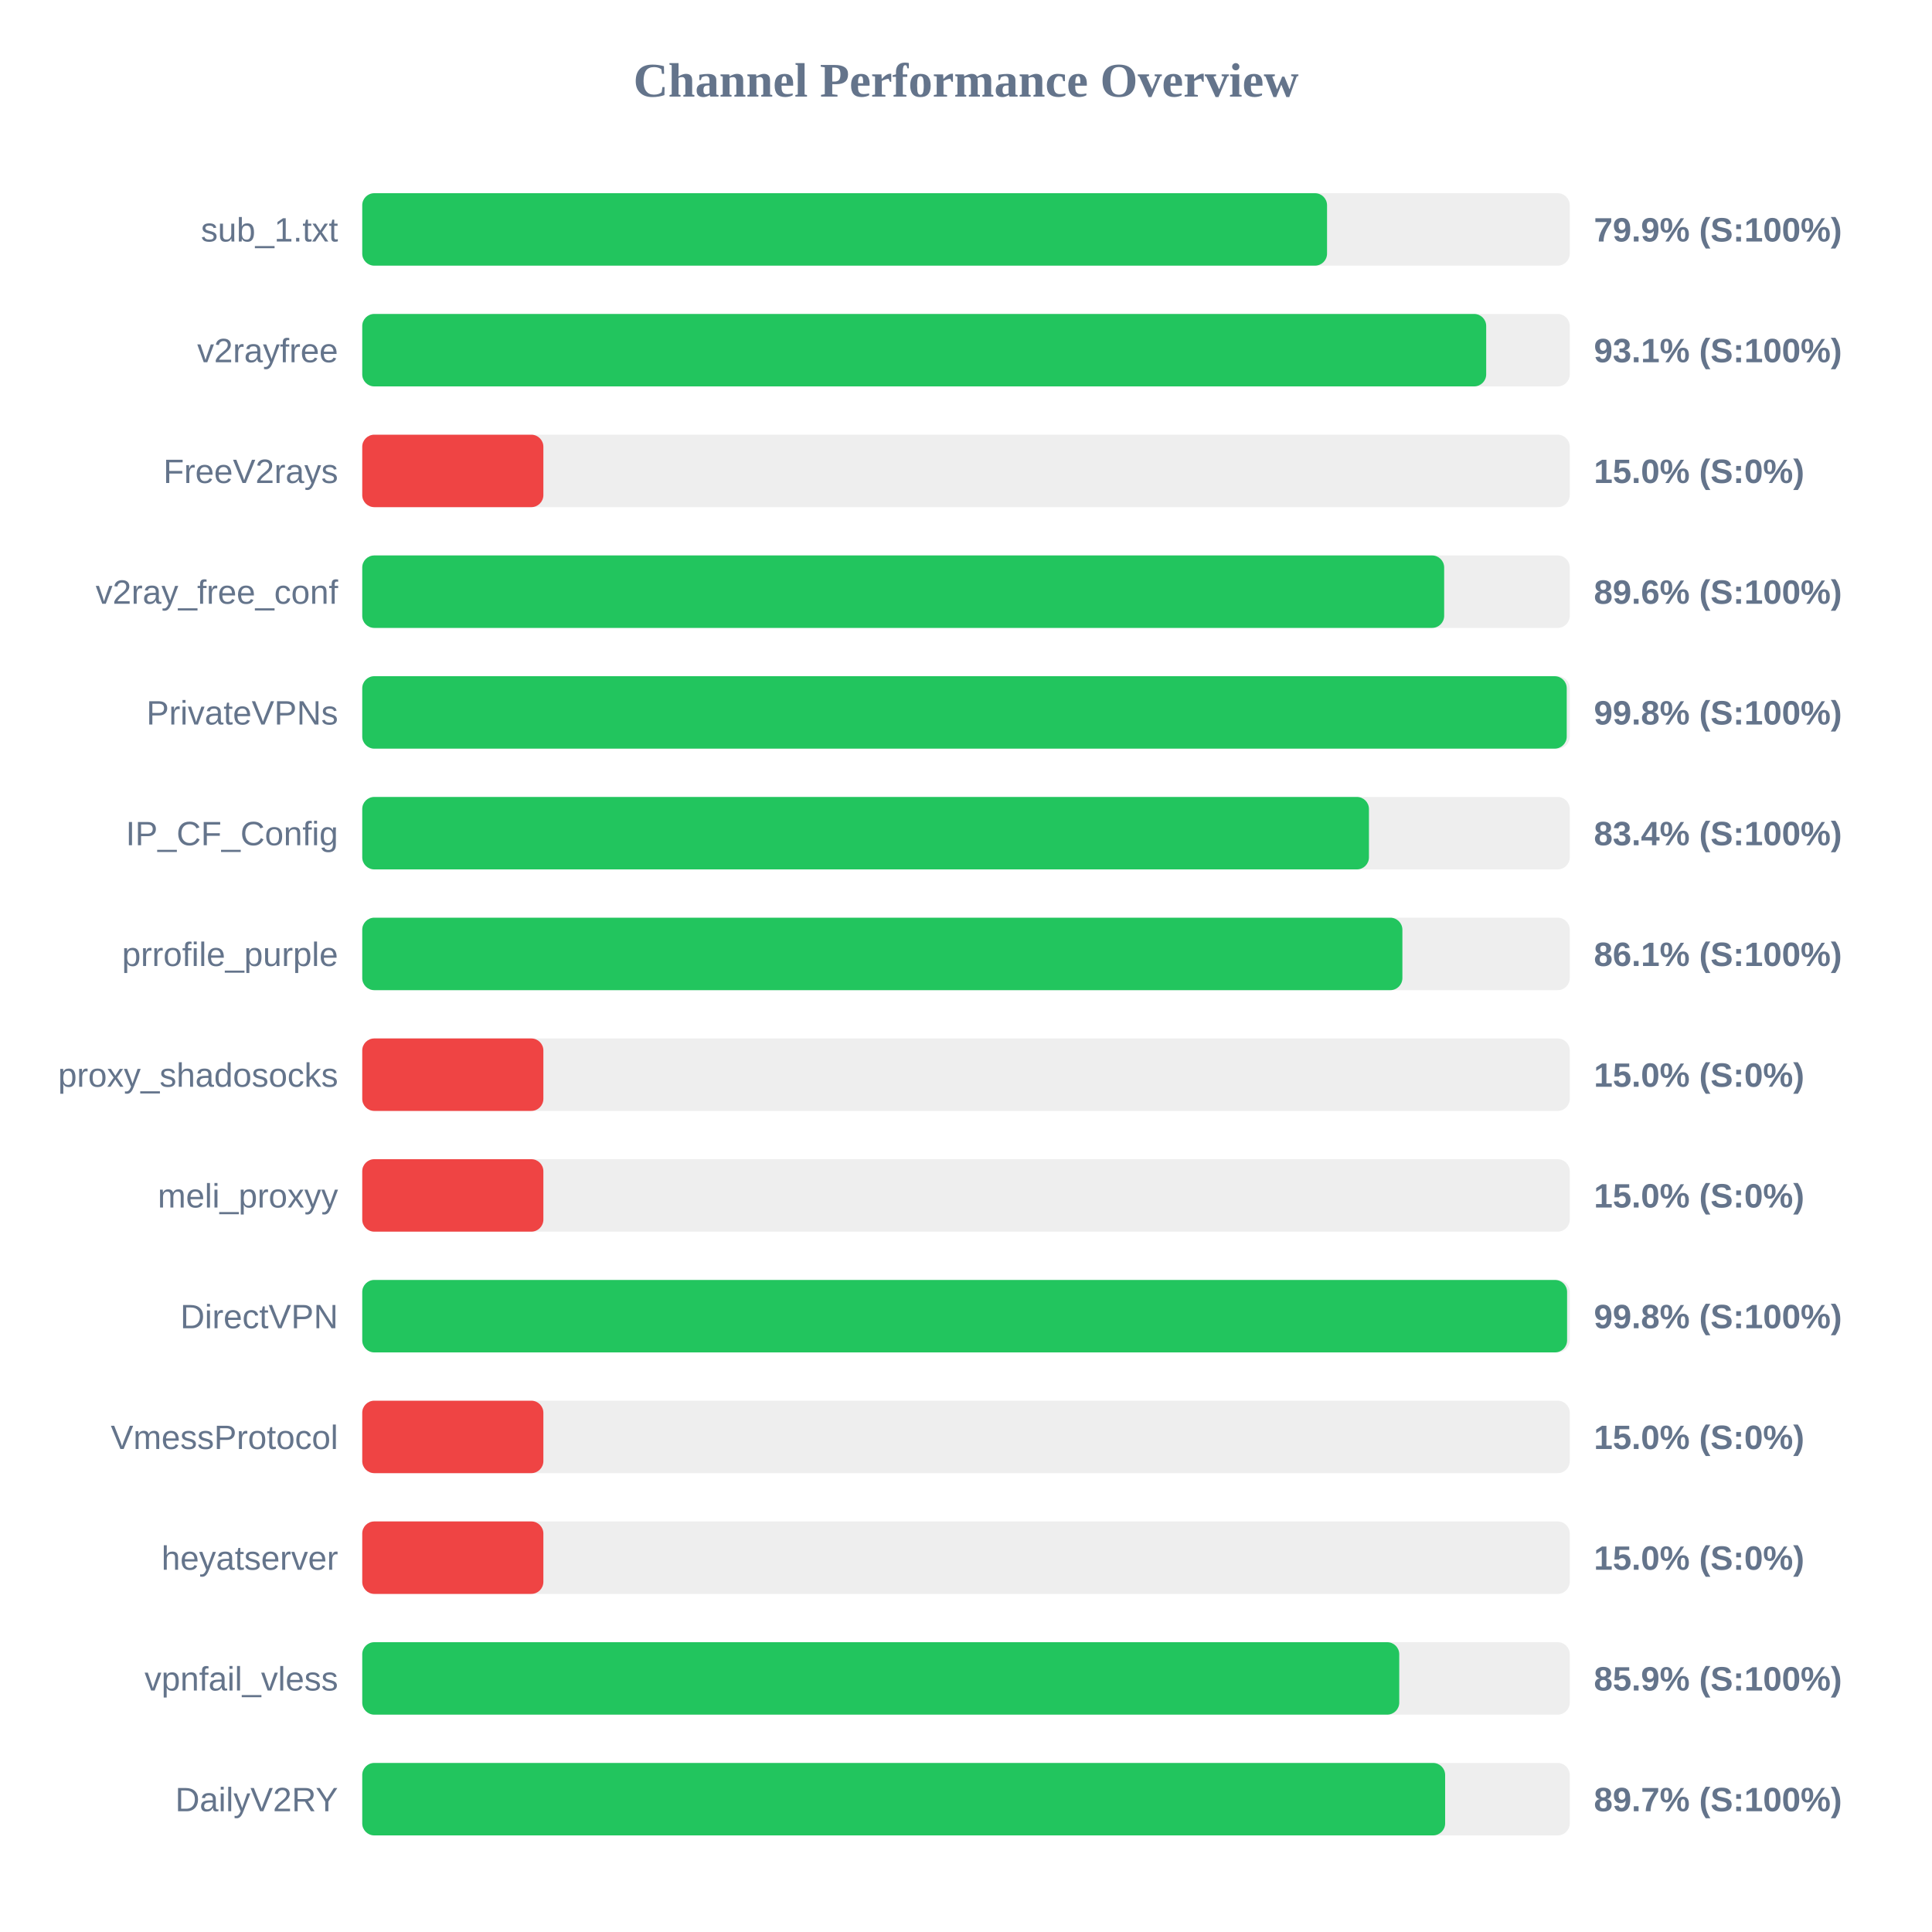
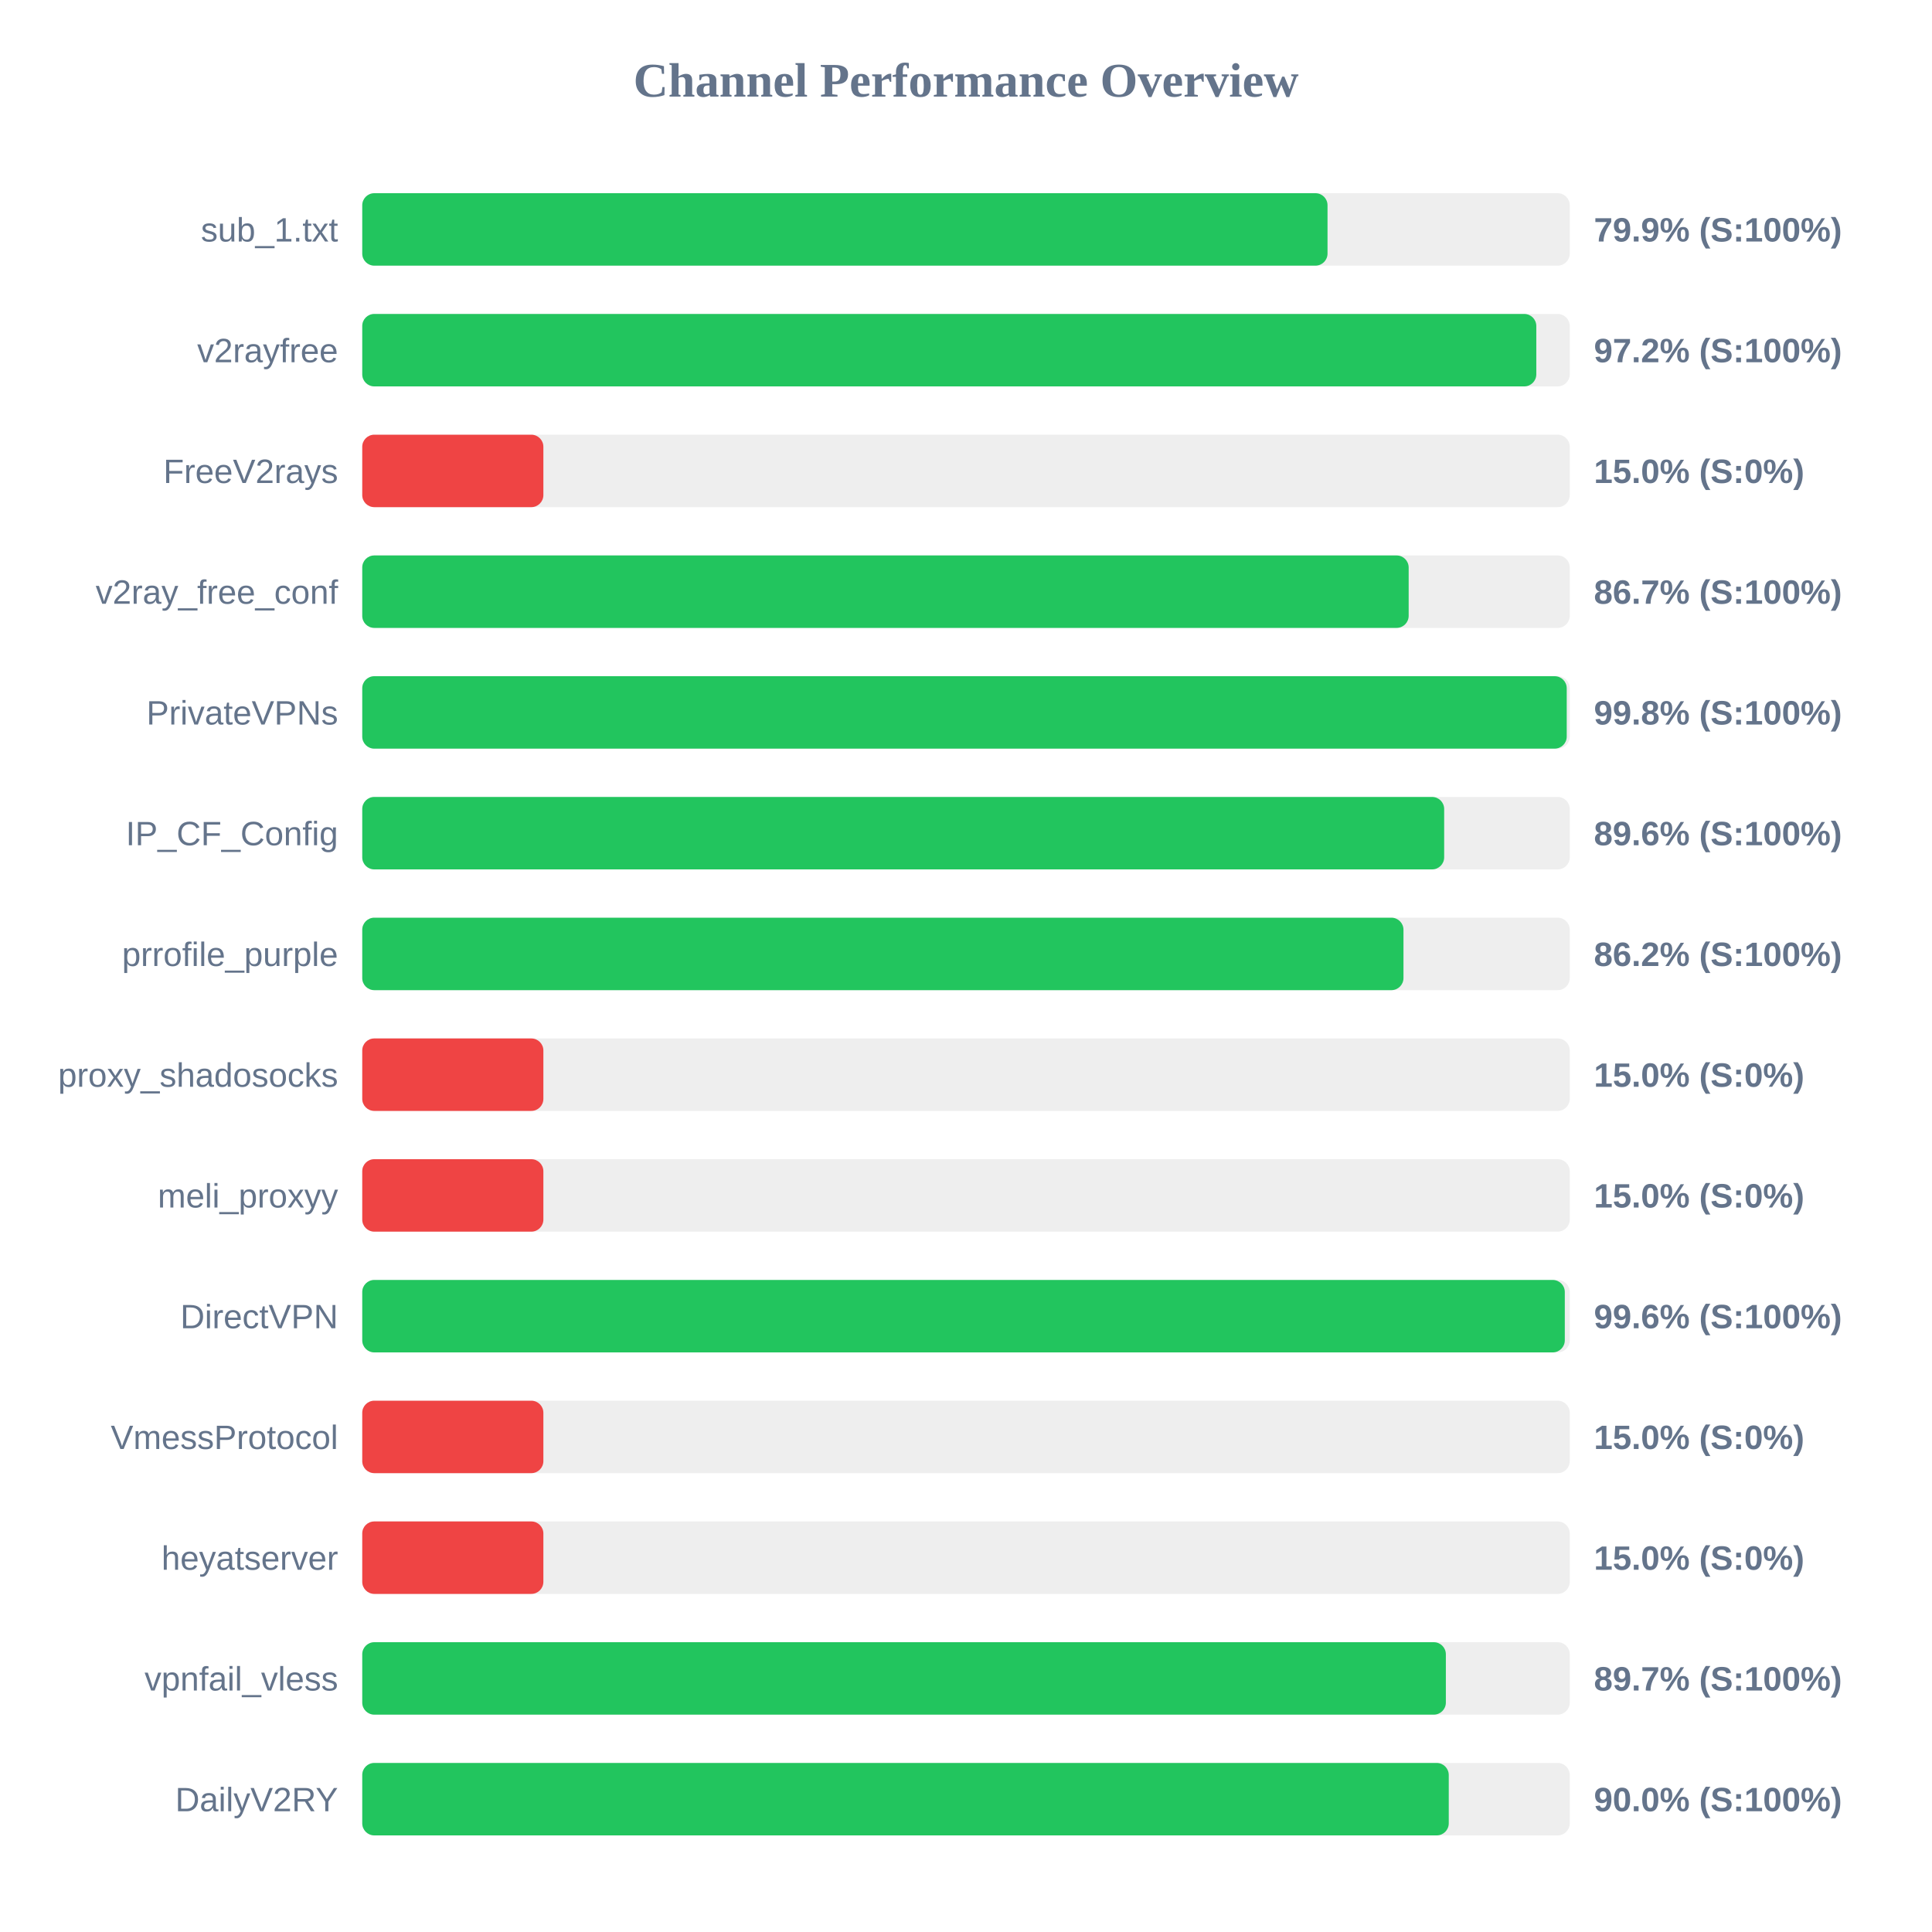
<svg xmlns="http://www.w3.org/2000/svg" width="800" height="800" version="1.1">
  <style>
        .row { font: 14px Arial; fill: #64748b; }
        .score { font: bold 14px Arial; fill: #64748b; }
    </style>
  <text x="400" y="40" text-anchor="middle" font-size="20px" font-weight="bold" fill="#64748b">Channel Performance Overview</text>
  <rect x="150" y="80" width="500" height="30" fill="#eee" rx="5" />
-   <rect x="150" y="80" width="399.5" height="30" fill="#22c55e" rx="5" />
+   <rect x="150" y="80" width="399.7" height="30" fill="#22c55e" rx="5" />
  <text x="140" y="100" text-anchor="end" class="row">sub_1.txt</text>
  <text x="660" y="100" text-anchor="start" class="score">79.9% (S:100%)</text>
  <rect x="150" y="130" width="500" height="30" fill="#eee" rx="5" />
-   <rect x="150" y="130" width="465.4" height="30" fill="#22c55e" rx="5" />
+   <rect x="150" y="130" width="486.15" height="30" fill="#22c55e" rx="5" />
  <text x="140" y="150" text-anchor="end" class="row">v2rayfree</text>
-   <text x="660" y="150" text-anchor="start" class="score">93.1% (S:100%)</text>
+   <text x="660" y="150" text-anchor="start" class="score">97.2% (S:100%)</text>
  <rect x="150" y="180" width="500" height="30" fill="#eee" rx="5" />
  <rect x="150" y="180" width="75.0" height="30" fill="#ef4444" rx="5" />
  <text x="140" y="200" text-anchor="end" class="row">FreeV2rays</text>
  <text x="660" y="200" text-anchor="start" class="score">15.0% (S:0%)</text>
  <rect x="150" y="230" width="500" height="30" fill="#eee" rx="5" />
-   <rect x="150" y="230" width="448.0" height="30" fill="#22c55e" rx="5" />
+   <rect x="150" y="230" width="433.3" height="30" fill="#22c55e" rx="5" />
  <text x="140" y="250" text-anchor="end" class="row">v2ray_free_conf</text>
-   <text x="660" y="250" text-anchor="start" class="score">89.6% (S:100%)</text>
+   <text x="660" y="250" text-anchor="start" class="score">86.7% (S:100%)</text>
  <rect x="150" y="280" width="500" height="30" fill="#eee" rx="5" />
  <rect x="150" y="280" width="498.75" height="30" fill="#22c55e" rx="5" />
  <text x="140" y="300" text-anchor="end" class="row">PrivateVPNs</text>
  <text x="660" y="300" text-anchor="start" class="score">99.8% (S:100%)</text>
  <rect x="150" y="330" width="500" height="30" fill="#eee" rx="5" />
-   <rect x="150" y="330" width="416.85" height="30" fill="#22c55e" rx="5" />
+   <rect x="150" y="330" width="448.0" height="30" fill="#22c55e" rx="5" />
  <text x="140" y="350" text-anchor="end" class="row">IP_CF_Config</text>
-   <text x="660" y="350" text-anchor="start" class="score">83.4% (S:100%)</text>
+   <text x="660" y="350" text-anchor="start" class="score">89.6% (S:100%)</text>
  <rect x="150" y="380" width="500" height="30" fill="#eee" rx="5" />
-   <rect x="150" y="380" width="430.7" height="30" fill="#22c55e" rx="5" />
+   <rect x="150" y="380" width="431.15" height="30" fill="#22c55e" rx="5" />
  <text x="140" y="400" text-anchor="end" class="row">prrofile_purple</text>
-   <text x="660" y="400" text-anchor="start" class="score">86.1% (S:100%)</text>
+   <text x="660" y="400" text-anchor="start" class="score">86.2% (S:100%)</text>
  <rect x="150" y="430" width="500" height="30" fill="#eee" rx="5" />
  <rect x="150" y="430" width="75.0" height="30" fill="#ef4444" rx="5" />
  <text x="140" y="450" text-anchor="end" class="row">proxy_shadosocks</text>
  <text x="660" y="450" text-anchor="start" class="score">15.0% (S:0%)</text>
  <rect x="150" y="480" width="500" height="30" fill="#eee" rx="5" />
  <rect x="150" y="480" width="75.0" height="30" fill="#ef4444" rx="5" />
  <text x="140" y="500" text-anchor="end" class="row">meli_proxyy</text>
  <text x="660" y="500" text-anchor="start" class="score">15.0% (S:0%)</text>
  <rect x="150" y="530" width="500" height="30" fill="#eee" rx="5" />
-   <rect x="150" y="530" width="498.9" height="30" fill="#22c55e" rx="5" />
+   <rect x="150" y="530" width="497.95" height="30" fill="#22c55e" rx="5" />
  <text x="140" y="550" text-anchor="end" class="row">DirectVPN</text>
-   <text x="660" y="550" text-anchor="start" class="score">99.8% (S:100%)</text>
+   <text x="660" y="550" text-anchor="start" class="score">99.6% (S:100%)</text>
  <rect x="150" y="580" width="500" height="30" fill="#eee" rx="5" />
  <rect x="150" y="580" width="75.0" height="30" fill="#ef4444" rx="5" />
  <text x="140" y="600" text-anchor="end" class="row">VmessProtocol</text>
  <text x="660" y="600" text-anchor="start" class="score">15.0% (S:0%)</text>
  <rect x="150" y="630" width="500" height="30" fill="#eee" rx="5" />
  <rect x="150" y="630" width="75.0" height="30" fill="#ef4444" rx="5" />
  <text x="140" y="650" text-anchor="end" class="row">heyatserver</text>
  <text x="660" y="650" text-anchor="start" class="score">15.0% (S:0%)</text>
  <rect x="150" y="680" width="500" height="30" fill="#eee" rx="5" />
-   <rect x="150" y="680" width="429.4" height="30" fill="#22c55e" rx="5" />
+   <rect x="150" y="680" width="448.7" height="30" fill="#22c55e" rx="5" />
  <text x="140" y="700" text-anchor="end" class="row">vpnfail_vless</text>
-   <text x="660" y="700" text-anchor="start" class="score">85.9% (S:100%)</text>
+   <text x="660" y="700" text-anchor="start" class="score">89.7% (S:100%)</text>
  <rect x="150" y="730" width="500" height="30" fill="#eee" rx="5" />
-   <rect x="150" y="730" width="448.4" height="30" fill="#22c55e" rx="5" />
+   <rect x="150" y="730" width="449.9" height="30" fill="#22c55e" rx="5" />
  <text x="140" y="750" text-anchor="end" class="row">DailyV2RY</text>
-   <text x="660" y="750" text-anchor="start" class="score">89.7% (S:100%)</text>
+   <text x="660" y="750" text-anchor="start" class="score">90.0% (S:100%)</text>
</svg>
